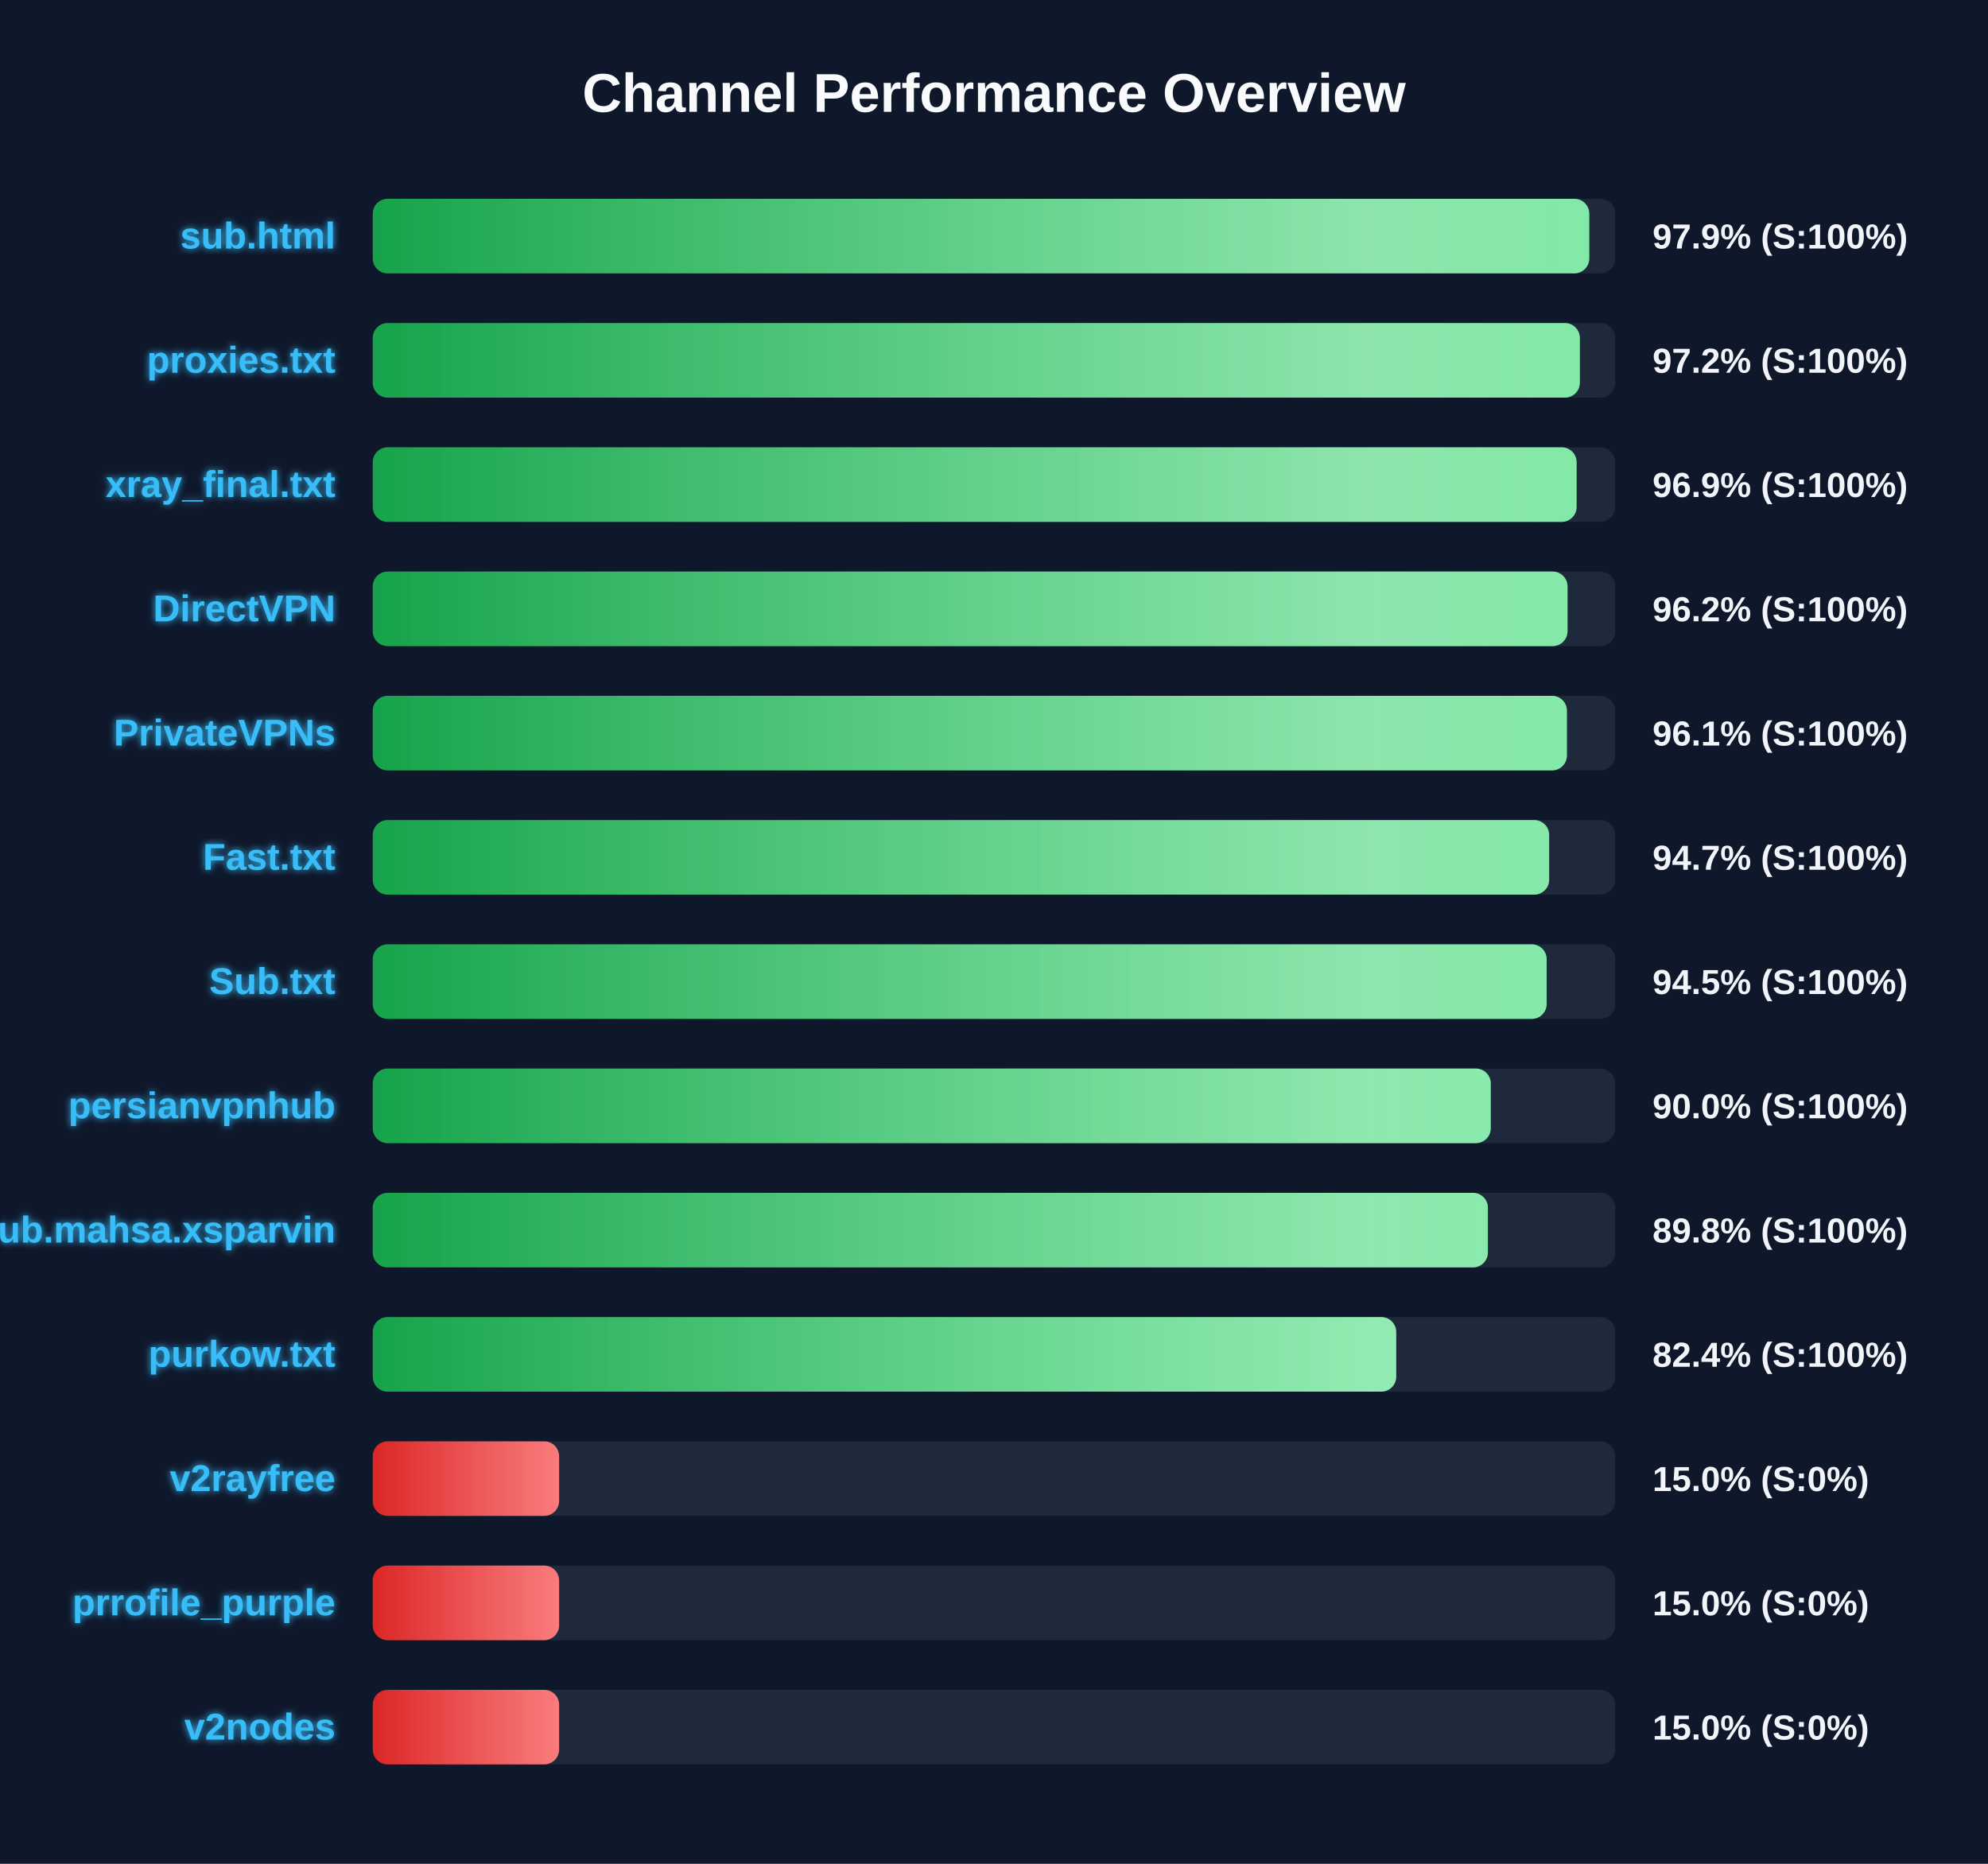
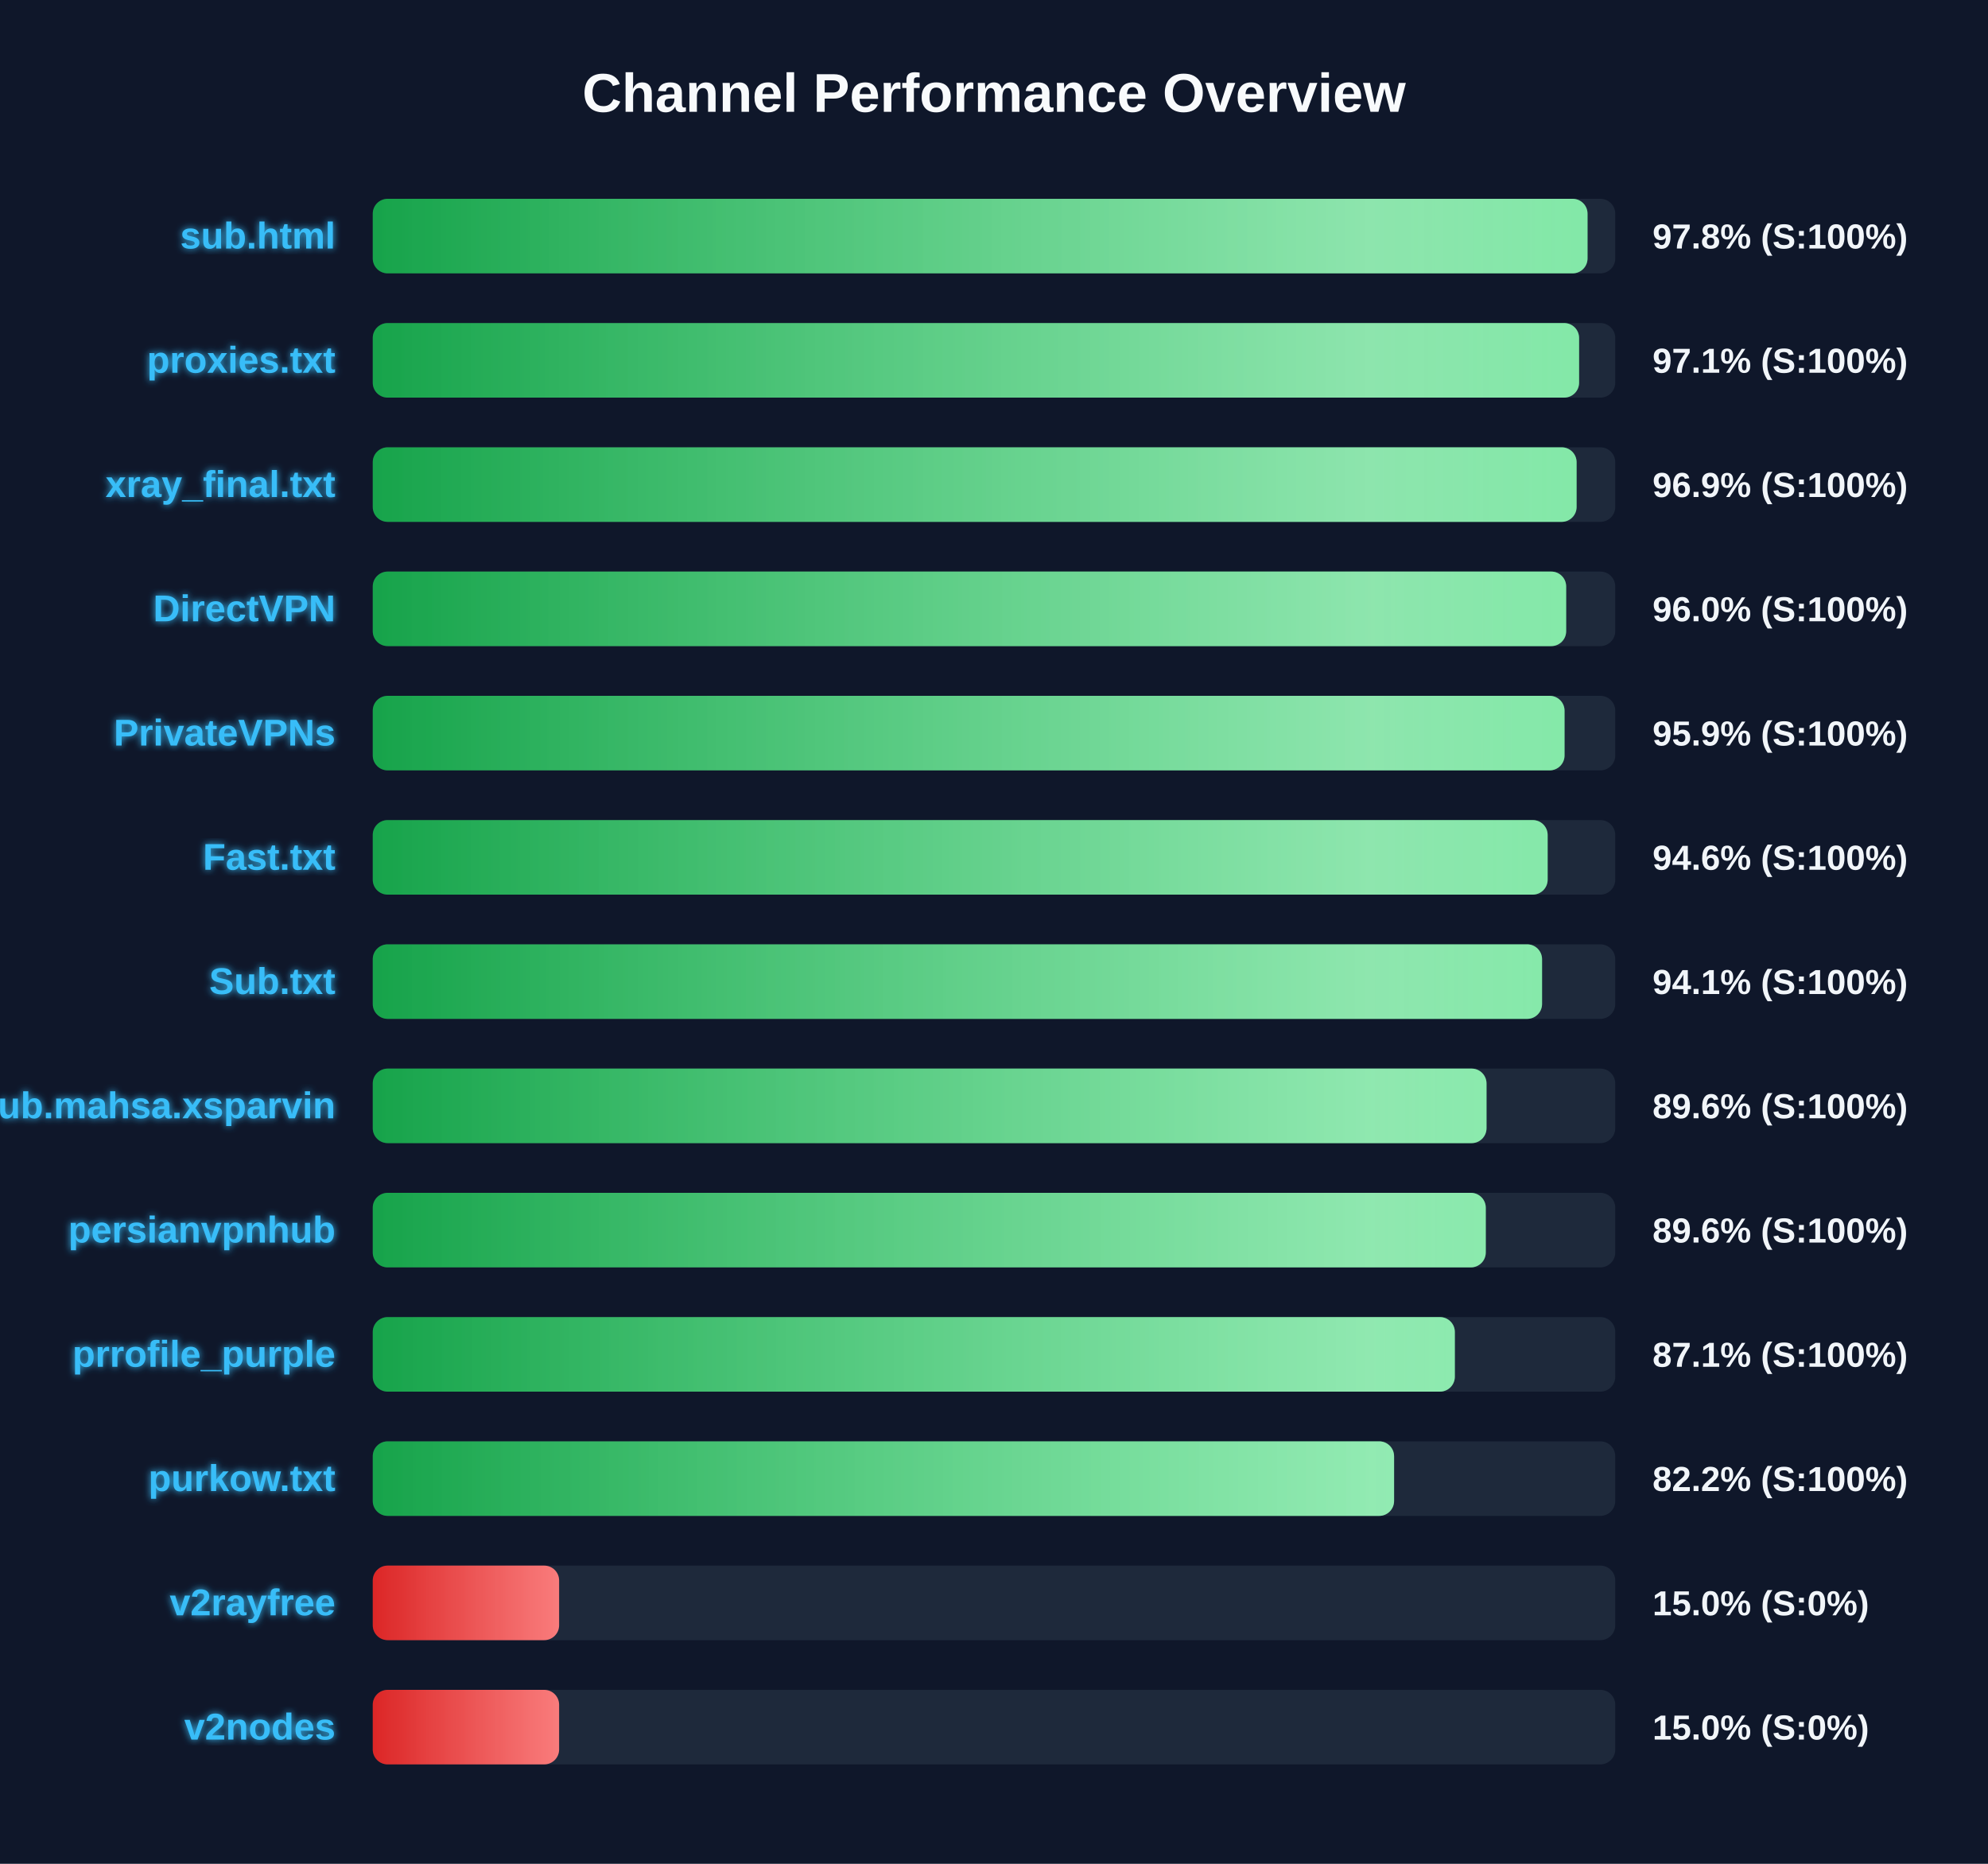
<svg xmlns="http://www.w3.org/2000/svg" width="800" height="750" version="1.1">
  <defs>
    <linearGradient id="grad-green" x1="0%" y1="0%" x2="100%" y2="0%">
      <stop offset="0%" stop-color="#16a34a" />
      <stop offset="100%" stop-color="#4ade80" />
    </linearGradient>
    <linearGradient id="grad-yellow" x1="0%" y1="0%" x2="100%" y2="0%">
      <stop offset="0%" stop-color="#ca8a04" />
      <stop offset="100%" stop-color="#fde047" />
    </linearGradient>
    <linearGradient id="grad-red" x1="0%" y1="0%" x2="100%" y2="0%">
      <stop offset="0%" stop-color="#dc2626" />
      <stop offset="100%" stop-color="#f87171" />
    </linearGradient>
    <linearGradient id="shimmer" x1="0%" y1="0%" x2="100%" y2="0%">
      <stop offset="0%" stop-color="rgba(255,255,255,0)" />
      <stop offset="50%" stop-color="rgba(255,255,255,0.4)" />
      <stop offset="100%" stop-color="rgba(255,255,255,0)" />
    </linearGradient>
    <filter id="glow" x="-20%" y="-20%" width="140%" height="140%">
      <feGaussianBlur stdDeviation="1.5" result="blur" />
      <feComposite in="SourceGraphic" in2="blur" operator="over" />
    </filter>
  </defs>
  <style>
        .bg-rect { fill: #0f172a; }
        .title { font: bold 22px 'Segoe UI', Arial, sans-serif; fill: #f8fafc; }
        .row { font: bold 15px 'Segoe UI', Arial, sans-serif; fill: #38bdf8; filter: url(#glow); }
        .score { font: bold 14px 'Segoe UI', Arial, sans-serif; fill: #f1f5f9; }
        @keyframes shimmer-anim {
            0% { transform: translateX(-100%); }
            100% { transform: translateX(200%); }
        }
        .shimmer-rect {
            animation: shimmer-anim 2.5s infinite linear;
        }
    </style>
  <rect width="100%" height="100%" class="bg-rect" />
  <text x="400" y="45" text-anchor="middle" class="title">Channel Performance Overview</text>
  <rect x="150" y="80" width="500" height="30" fill="#1e293b" rx="6" />
  <clipPath id="clip-0">
-     <rect x="150" y="80" width="489.55" height="30" rx="6" />
+     <rect x="150" y="80" width="488.85" height="30" rx="6" />
  </clipPath>
-   <rect x="150" y="80" width="489.55" height="30" fill="url(#grad-green)" rx="6" />
+   <rect x="150" y="80" width="488.85" height="30" fill="url(#grad-green)" rx="6" />
  <g clip-path="url(#clip-0)">
    <rect x="150" y="80" width="100%" height="30" fill="url(#shimmer)" class="shimmer-rect" />
  </g>
  <text x="135" y="100" text-anchor="end" class="row">sub.html</text>
-   <text x="665" y="100" text-anchor="start" class="score">97.9% (S:100%)</text>
+   <text x="665" y="100" text-anchor="start" class="score">97.8% (S:100%)</text>
  <rect x="150" y="130" width="500" height="30" fill="#1e293b" rx="6" />
  <clipPath id="clip-1">
-     <rect x="150" y="130" width="485.75" height="30" rx="6" />
+     <rect x="150" y="130" width="485.45" height="30" rx="6" />
  </clipPath>
-   <rect x="150" y="130" width="485.75" height="30" fill="url(#grad-green)" rx="6" />
+   <rect x="150" y="130" width="485.45" height="30" fill="url(#grad-green)" rx="6" />
  <g clip-path="url(#clip-1)">
    <rect x="150" y="130" width="100%" height="30" fill="url(#shimmer)" class="shimmer-rect" />
  </g>
  <text x="135" y="150" text-anchor="end" class="row">proxies.txt</text>
-   <text x="665" y="150" text-anchor="start" class="score">97.2% (S:100%)</text>
+   <text x="665" y="150" text-anchor="start" class="score">97.1% (S:100%)</text>
  <rect x="150" y="180" width="500" height="30" fill="#1e293b" rx="6" />
  <clipPath id="clip-2">
    <rect x="150" y="180" width="484.45" height="30" rx="6" />
  </clipPath>
  <rect x="150" y="180" width="484.45" height="30" fill="url(#grad-green)" rx="6" />
  <g clip-path="url(#clip-2)">
    <rect x="150" y="180" width="100%" height="30" fill="url(#shimmer)" class="shimmer-rect" />
  </g>
  <text x="135" y="200" text-anchor="end" class="row">xray_final.txt</text>
  <text x="665" y="200" text-anchor="start" class="score">96.9% (S:100%)</text>
  <rect x="150" y="230" width="500" height="30" fill="#1e293b" rx="6" />
  <clipPath id="clip-3">
-     <rect x="150" y="230" width="480.8" height="30" rx="6" />
+     <rect x="150" y="230" width="480.25" height="30" rx="6" />
  </clipPath>
-   <rect x="150" y="230" width="480.8" height="30" fill="url(#grad-green)" rx="6" />
+   <rect x="150" y="230" width="480.25" height="30" fill="url(#grad-green)" rx="6" />
  <g clip-path="url(#clip-3)">
    <rect x="150" y="230" width="100%" height="30" fill="url(#shimmer)" class="shimmer-rect" />
  </g>
  <text x="135" y="250" text-anchor="end" class="row">DirectVPN</text>
-   <text x="665" y="250" text-anchor="start" class="score">96.2% (S:100%)</text>
+   <text x="665" y="250" text-anchor="start" class="score">96.0% (S:100%)</text>
  <rect x="150" y="280" width="500" height="30" fill="#1e293b" rx="6" />
  <clipPath id="clip-4">
-     <rect x="150" y="280" width="480.55" height="30" rx="6" />
+     <rect x="150" y="280" width="479.6" height="30" rx="6" />
  </clipPath>
-   <rect x="150" y="280" width="480.55" height="30" fill="url(#grad-green)" rx="6" />
+   <rect x="150" y="280" width="479.6" height="30" fill="url(#grad-green)" rx="6" />
  <g clip-path="url(#clip-4)">
    <rect x="150" y="280" width="100%" height="30" fill="url(#shimmer)" class="shimmer-rect" />
  </g>
  <text x="135" y="300" text-anchor="end" class="row">PrivateVPNs</text>
-   <text x="665" y="300" text-anchor="start" class="score">96.1% (S:100%)</text>
+   <text x="665" y="300" text-anchor="start" class="score">95.9% (S:100%)</text>
  <rect x="150" y="330" width="500" height="30" fill="#1e293b" rx="6" />
  <clipPath id="clip-5">
-     <rect x="150" y="330" width="473.4" height="30" rx="6" />
+     <rect x="150" y="330" width="472.8" height="30" rx="6" />
  </clipPath>
-   <rect x="150" y="330" width="473.4" height="30" fill="url(#grad-green)" rx="6" />
+   <rect x="150" y="330" width="472.8" height="30" fill="url(#grad-green)" rx="6" />
  <g clip-path="url(#clip-5)">
    <rect x="150" y="330" width="100%" height="30" fill="url(#shimmer)" class="shimmer-rect" />
  </g>
  <text x="135" y="350" text-anchor="end" class="row">Fast.txt</text>
-   <text x="665" y="350" text-anchor="start" class="score">94.7% (S:100%)</text>
+   <text x="665" y="350" text-anchor="start" class="score">94.6% (S:100%)</text>
  <rect x="150" y="380" width="500" height="30" fill="#1e293b" rx="6" />
  <clipPath id="clip-6">
-     <rect x="150" y="380" width="472.4" height="30" rx="6" />
+     <rect x="150" y="380" width="470.55" height="30" rx="6" />
  </clipPath>
-   <rect x="150" y="380" width="472.4" height="30" fill="url(#grad-green)" rx="6" />
+   <rect x="150" y="380" width="470.55" height="30" fill="url(#grad-green)" rx="6" />
  <g clip-path="url(#clip-6)">
    <rect x="150" y="380" width="100%" height="30" fill="url(#shimmer)" class="shimmer-rect" />
  </g>
  <text x="135" y="400" text-anchor="end" class="row">Sub.txt</text>
-   <text x="665" y="400" text-anchor="start" class="score">94.5% (S:100%)</text>
+   <text x="665" y="400" text-anchor="start" class="score">94.1% (S:100%)</text>
  <rect x="150" y="430" width="500" height="30" fill="#1e293b" rx="6" />
  <clipPath id="clip-7">
-     <rect x="150" y="430" width="449.9" height="30" rx="6" />
+     <rect x="150" y="430" width="448.2" height="30" rx="6" />
  </clipPath>
-   <rect x="150" y="430" width="449.9" height="30" fill="url(#grad-green)" rx="6" />
+   <rect x="150" y="430" width="448.2" height="30" fill="url(#grad-green)" rx="6" />
  <g clip-path="url(#clip-7)">
    <rect x="150" y="430" width="100%" height="30" fill="url(#shimmer)" class="shimmer-rect" />
  </g>
-   <text x="135" y="450" text-anchor="end" class="row">persianvpnhub</text>
-   <text x="665" y="450" text-anchor="start" class="score">90.0% (S:100%)</text>
+   <text x="135" y="450" text-anchor="end" class="row">Sub.mahsa.xsparvin</text>
+   <text x="665" y="450" text-anchor="start" class="score">89.6% (S:100%)</text>
  <rect x="150" y="480" width="500" height="30" fill="#1e293b" rx="6" />
  <clipPath id="clip-8">
-     <rect x="150" y="480" width="448.75" height="30" rx="6" />
+     <rect x="150" y="480" width="447.9" height="30" rx="6" />
  </clipPath>
-   <rect x="150" y="480" width="448.75" height="30" fill="url(#grad-green)" rx="6" />
+   <rect x="150" y="480" width="447.9" height="30" fill="url(#grad-green)" rx="6" />
  <g clip-path="url(#clip-8)">
    <rect x="150" y="480" width="100%" height="30" fill="url(#shimmer)" class="shimmer-rect" />
  </g>
-   <text x="135" y="500" text-anchor="end" class="row">Sub.mahsa.xsparvin</text>
-   <text x="665" y="500" text-anchor="start" class="score">89.8% (S:100%)</text>
+   <text x="135" y="500" text-anchor="end" class="row">persianvpnhub</text>
+   <text x="665" y="500" text-anchor="start" class="score">89.6% (S:100%)</text>
  <rect x="150" y="530" width="500" height="30" fill="#1e293b" rx="6" />
  <clipPath id="clip-9">
-     <rect x="150" y="530" width="411.85" height="30" rx="6" />
+     <rect x="150" y="530" width="435.45" height="30" rx="6" />
  </clipPath>
-   <rect x="150" y="530" width="411.85" height="30" fill="url(#grad-green)" rx="6" />
+   <rect x="150" y="530" width="435.45" height="30" fill="url(#grad-green)" rx="6" />
  <g clip-path="url(#clip-9)">
    <rect x="150" y="530" width="100%" height="30" fill="url(#shimmer)" class="shimmer-rect" />
  </g>
-   <text x="135" y="550" text-anchor="end" class="row">purkow.txt</text>
-   <text x="665" y="550" text-anchor="start" class="score">82.4% (S:100%)</text>
+   <text x="135" y="550" text-anchor="end" class="row">prrofile_purple</text>
+   <text x="665" y="550" text-anchor="start" class="score">87.1% (S:100%)</text>
  <rect x="150" y="580" width="500" height="30" fill="#1e293b" rx="6" />
  <clipPath id="clip-10">
-     <rect x="150" y="580" width="75.0" height="30" rx="6" />
+     <rect x="150" y="580" width="411.0" height="30" rx="6" />
  </clipPath>
-   <rect x="150" y="580" width="75.0" height="30" fill="url(#grad-red)" rx="6" />
+   <rect x="150" y="580" width="411.0" height="30" fill="url(#grad-green)" rx="6" />
  <g clip-path="url(#clip-10)">
    <rect x="150" y="580" width="100%" height="30" fill="url(#shimmer)" class="shimmer-rect" />
  </g>
-   <text x="135" y="600" text-anchor="end" class="row">v2rayfree</text>
-   <text x="665" y="600" text-anchor="start" class="score">15.0% (S:0%)</text>
+   <text x="135" y="600" text-anchor="end" class="row">purkow.txt</text>
+   <text x="665" y="600" text-anchor="start" class="score">82.2% (S:100%)</text>
  <rect x="150" y="630" width="500" height="30" fill="#1e293b" rx="6" />
  <clipPath id="clip-11">
    <rect x="150" y="630" width="75.0" height="30" rx="6" />
  </clipPath>
  <rect x="150" y="630" width="75.0" height="30" fill="url(#grad-red)" rx="6" />
  <g clip-path="url(#clip-11)">
    <rect x="150" y="630" width="100%" height="30" fill="url(#shimmer)" class="shimmer-rect" />
  </g>
-   <text x="135" y="650" text-anchor="end" class="row">prrofile_purple</text>
+   <text x="135" y="650" text-anchor="end" class="row">v2rayfree</text>
  <text x="665" y="650" text-anchor="start" class="score">15.0% (S:0%)</text>
  <rect x="150" y="680" width="500" height="30" fill="#1e293b" rx="6" />
  <clipPath id="clip-12">
    <rect x="150" y="680" width="75.0" height="30" rx="6" />
  </clipPath>
  <rect x="150" y="680" width="75.0" height="30" fill="url(#grad-red)" rx="6" />
  <g clip-path="url(#clip-12)">
    <rect x="150" y="680" width="100%" height="30" fill="url(#shimmer)" class="shimmer-rect" />
  </g>
  <text x="135" y="700" text-anchor="end" class="row">v2nodes</text>
  <text x="665" y="700" text-anchor="start" class="score">15.0% (S:0%)</text>
</svg>
